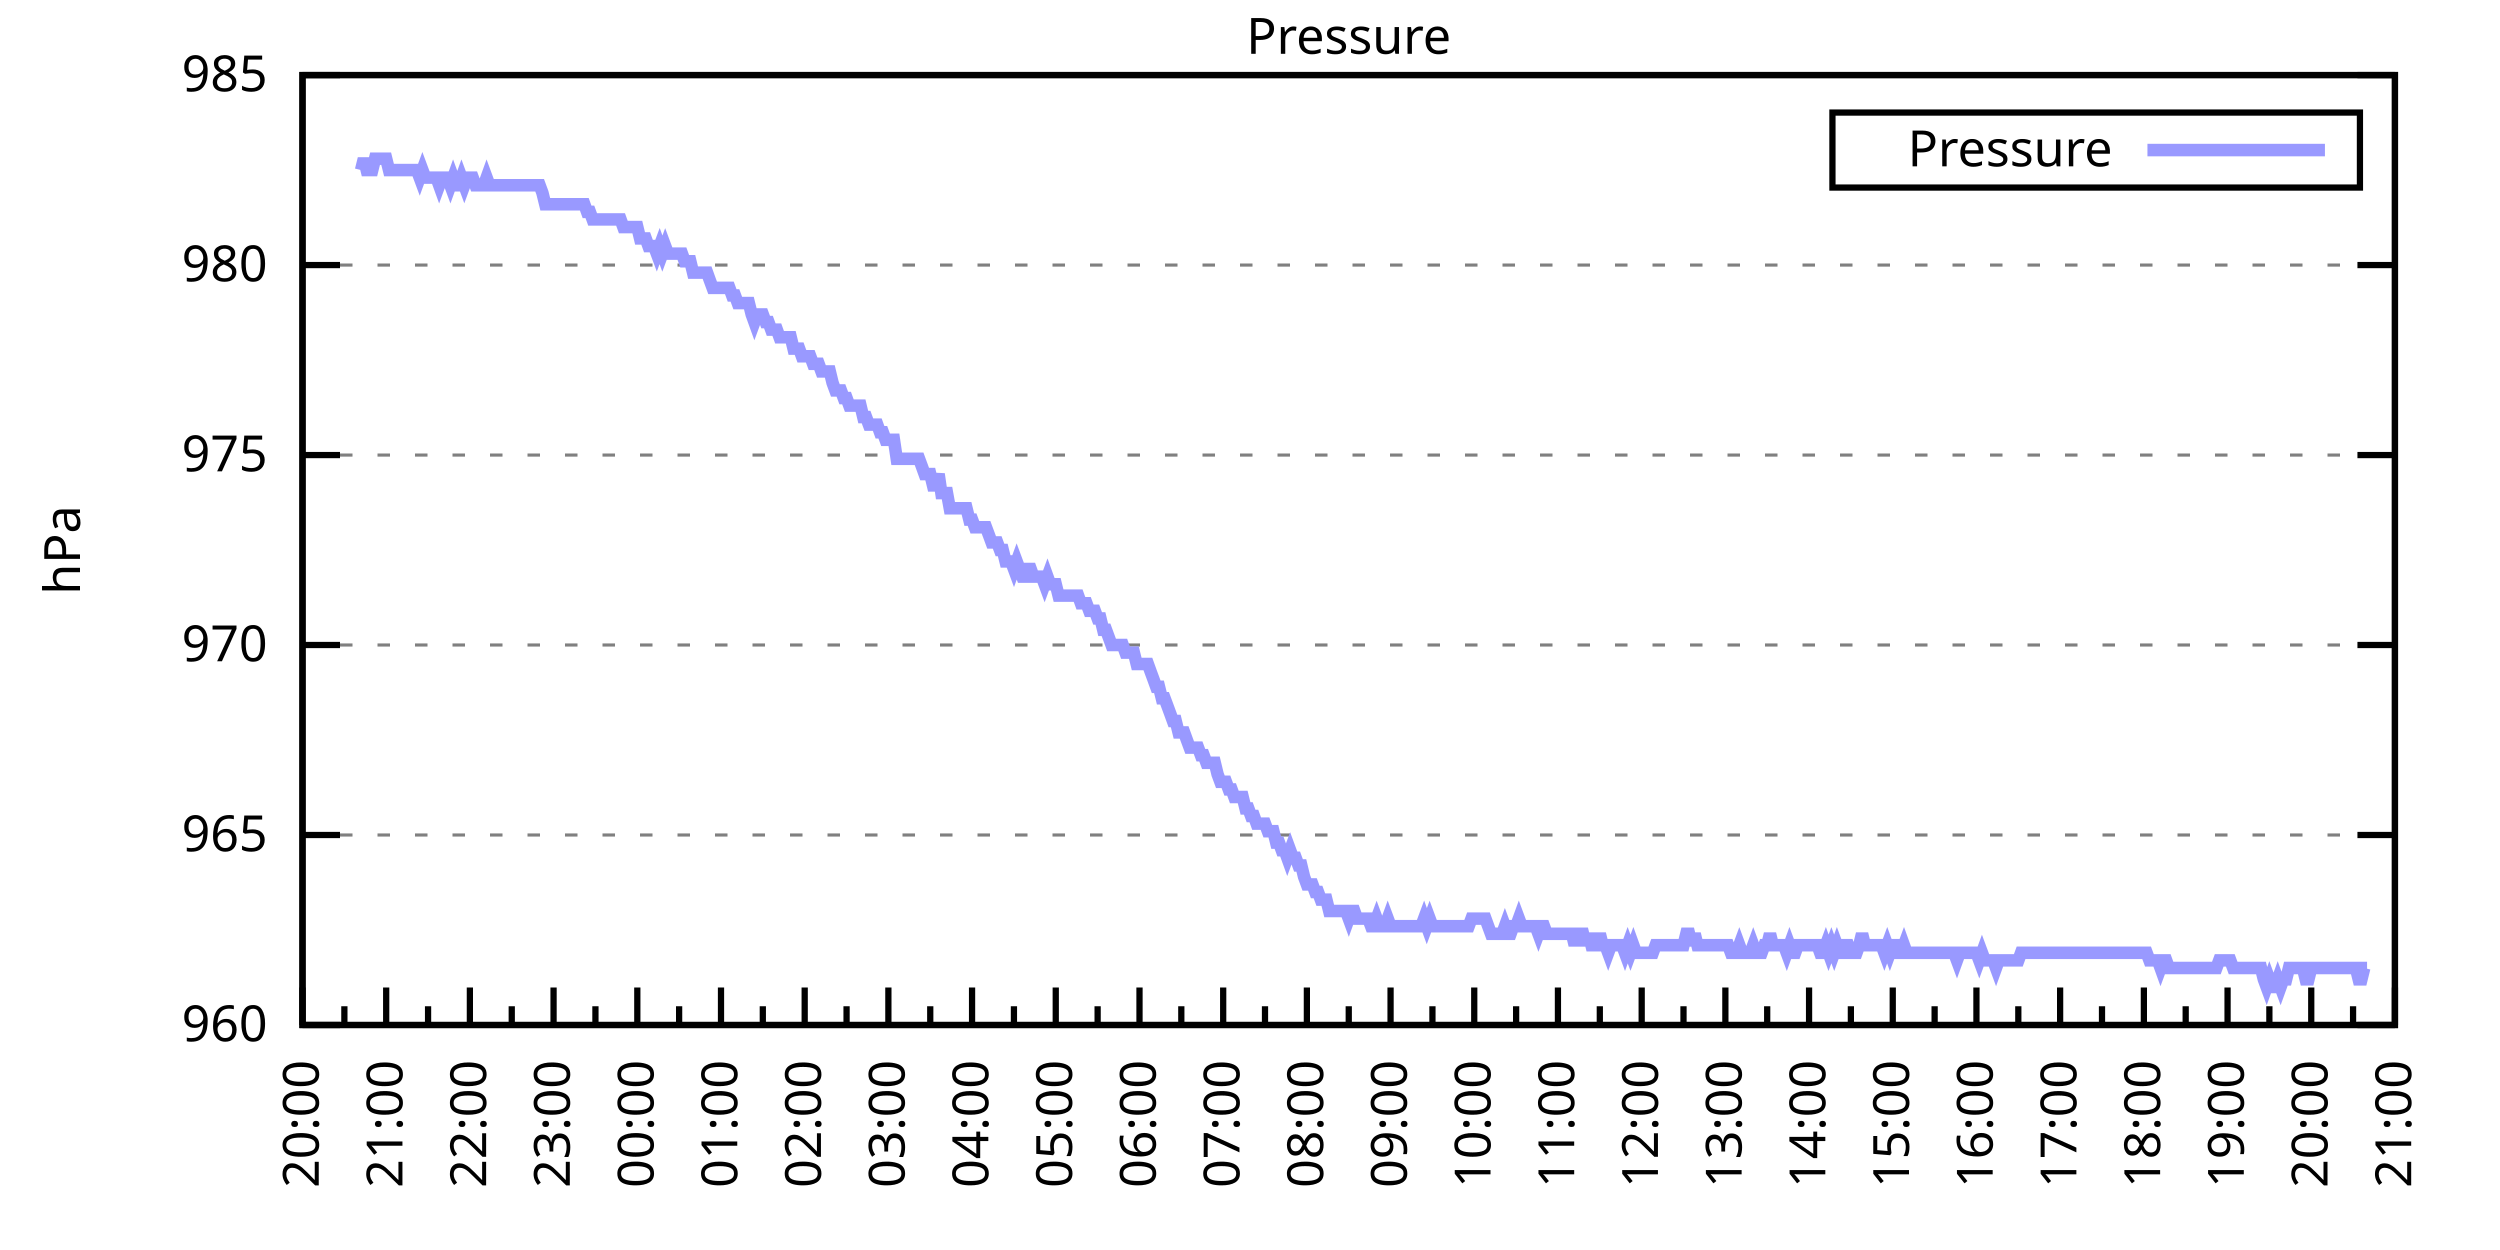
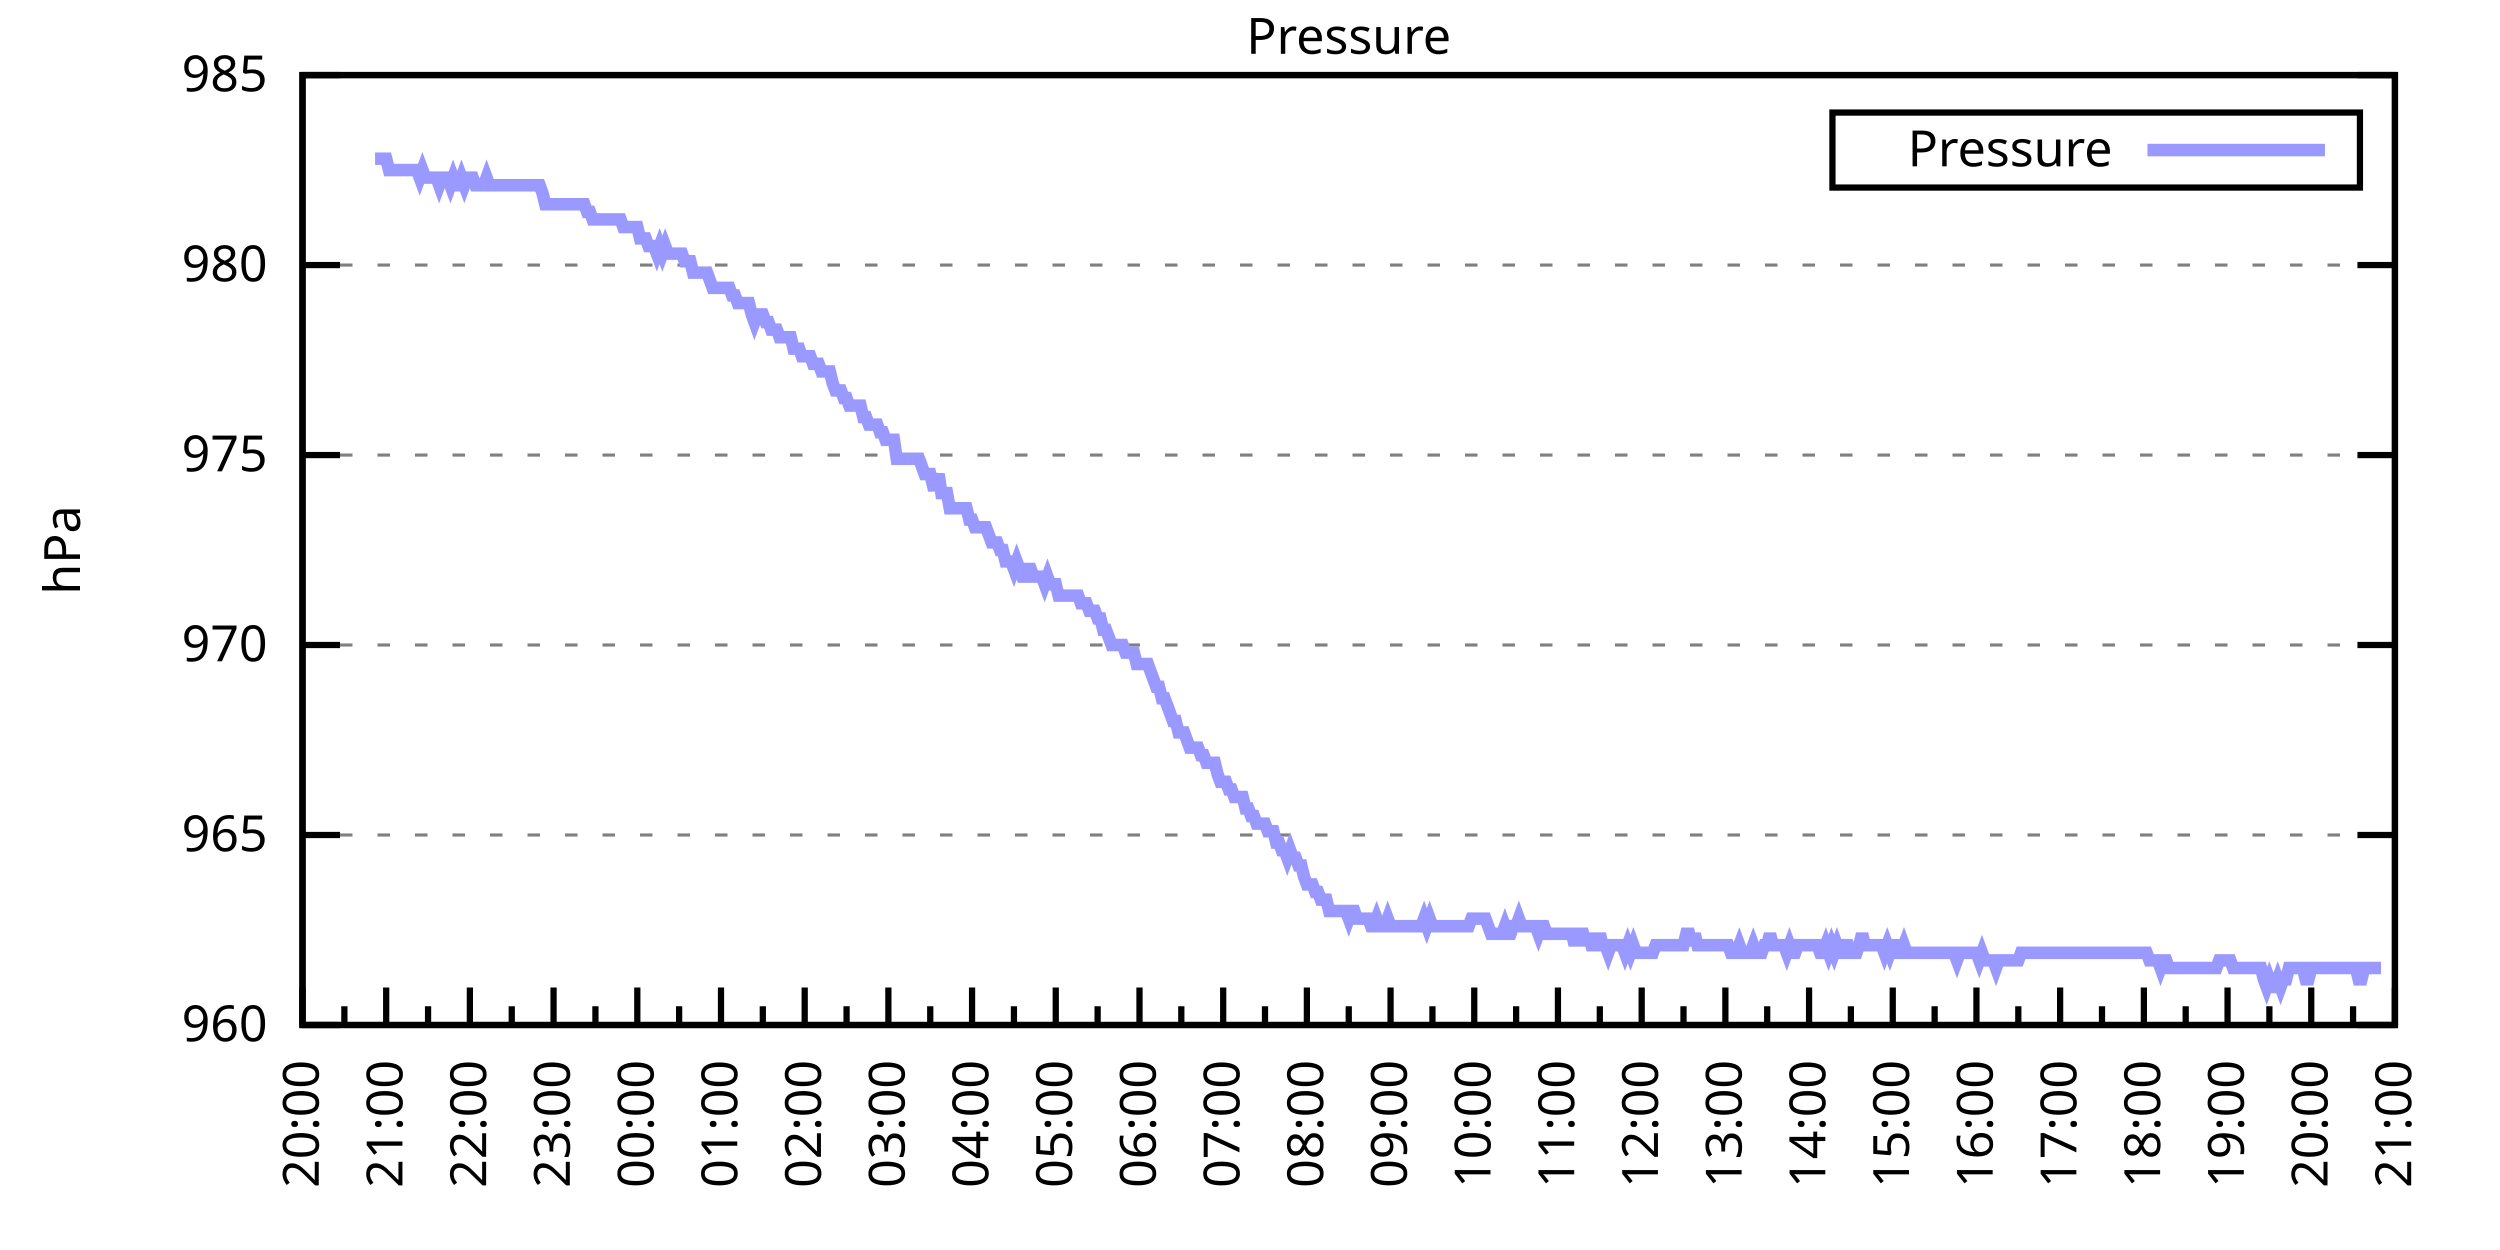
<svg xmlns="http://www.w3.org/2000/svg" xmlns:xlink="http://www.w3.org/1999/xlink" width="400" height="200" viewBox="0 0 400 200">
  <g id="gnuplot_canvas">
    <rect x="0" y="0" width="400" height="200" fill="none" />
    <defs>
      <circle id="gpDot" r="0.5" stroke-width="0.5" stroke="currentColor" />
      <path id="gpPt0" stroke-width="0.333" stroke="currentColor" d="M-1,0 h2 M0,-1 v2" />
      <path id="gpPt1" stroke-width="0.333" stroke="currentColor" d="M-1,-1 L1,1 M1,-1 L-1,1" />
      <path id="gpPt2" stroke-width="0.333" stroke="currentColor" d="M-1,0 L1,0 M0,-1 L0,1 M-1,-1 L1,1 M-1,1 L1,-1" />
      <rect id="gpPt3" stroke-width="0.333" stroke="currentColor" x="-1" y="-1" width="2" height="2" />
      <rect id="gpPt4" stroke-width="0.333" stroke="currentColor" fill="currentColor" x="-1" y="-1" width="2" height="2" />
      <circle id="gpPt5" stroke-width="0.333" stroke="currentColor" cx="0" cy="0" r="1" />
      <use xlink:href="#gpPt5" id="gpPt6" fill="currentColor" stroke="none" />
      <path id="gpPt7" stroke-width="0.333" stroke="currentColor" d="M0,-1.33 L-1.33,0.67 L1.33,0.67 z" />
      <use xlink:href="#gpPt7" id="gpPt8" fill="currentColor" stroke="none" />
      <use xlink:href="#gpPt7" id="gpPt9" stroke="currentColor" transform="rotate(180)" />
      <use xlink:href="#gpPt9" id="gpPt10" fill="currentColor" stroke="none" />
      <use xlink:href="#gpPt3" id="gpPt11" stroke="currentColor" transform="rotate(45)" />
      <use xlink:href="#gpPt11" id="gpPt12" fill="currentColor" stroke="none" />
      <path id="gpPt13" stroke-width="0.333" stroke="currentColor" d="M0,1.330 L1.265,0.411 L0.782,-1.067 L-0.782,-1.076 L-1.265,0.411 z" />
      <use xlink:href="#gpPt13" id="gpPt14" fill="currentColor" stroke="none" />
      <filter id="textbox" filterUnits="objectBoundingBox" x="0" y="0" height="1" width="1">
        <feFlood flood-color="white" flood-opacity="1" result="bgnd" />
        <feComposite in="SourceGraphic" in2="bgnd" operator="atop" />
      </filter>
      <filter id="greybox" filterUnits="objectBoundingBox" x="0" y="0" height="1" width="1">
        <feFlood flood-color="lightgrey" flood-opacity="1" result="grey" />
        <feComposite in="SourceGraphic" in2="grey" operator="atop" />
      </filter>
    </defs>
    <g fill="none" color="white" stroke="currentColor" stroke-width="1.00" stroke-linecap="butt" stroke-linejoin="miter">
</g>
    <g fill="none" color="black" stroke="currentColor" stroke-width="1.00" stroke-linecap="butt" stroke-linejoin="miter">
      <g stroke="none" shape-rendering="crispEdges">
        <polygon fill="rgb(255, 255, 255)" points="48.40,164.00 383.18,164.00 383.18,12.02 48.40,12.02 " />
      </g>
    </g>
    <g fill="none" color="black" stroke="currentColor" stroke-width="1.00" stroke-linecap="butt" stroke-linejoin="miter">
</g>
    <g fill="none" color="black" stroke="black" stroke-width="0.50" stroke-linecap="butt" stroke-linejoin="miter">
</g>
    <g fill="none" color="gray" stroke="currentColor" stroke-width="0.50" stroke-linecap="butt" stroke-linejoin="miter">
      <path stroke="gray" stroke-dasharray="2,4" class="gridline" d="M48.40,164.00 L383.19,164.00  " />
    </g>
    <g fill="none" color="gray" stroke="gray" stroke-width="1.00" stroke-linecap="butt" stroke-linejoin="miter">
</g>
    <g fill="none" color="black" stroke="currentColor" stroke-width="1.00" stroke-linecap="butt" stroke-linejoin="miter">
      <path stroke="black" d="M48.40,164.00 L54.40,164.00 M383.19,164.00 L377.19,164.00  " />
      <g transform="translate(42.80,166.60)" stroke="none" fill="black" font-family="Sans" font-size="8.00" text-anchor="end">
        <text>
          <tspan font-family="Sans"> 960</tspan>
        </text>
      </g>
    </g>
    <g fill="none" color="black" stroke="currentColor" stroke-width="1.00" stroke-linecap="butt" stroke-linejoin="miter">
</g>
    <g fill="none" color="black" stroke="black" stroke-width="0.50" stroke-linecap="butt" stroke-linejoin="miter">
</g>
    <g fill="none" color="gray" stroke="currentColor" stroke-width="0.50" stroke-linecap="butt" stroke-linejoin="miter">
      <path stroke="gray" stroke-dasharray="2,4" class="gridline" d="M48.40,133.60 L383.19,133.60  " />
    </g>
    <g fill="none" color="gray" stroke="gray" stroke-width="1.00" stroke-linecap="butt" stroke-linejoin="miter">
</g>
    <g fill="none" color="black" stroke="currentColor" stroke-width="1.00" stroke-linecap="butt" stroke-linejoin="miter">
      <path stroke="black" d="M48.40,133.60 L54.40,133.60 M383.19,133.60 L377.19,133.60  " />
      <g transform="translate(42.80,136.20)" stroke="none" fill="black" font-family="Sans" font-size="8.00" text-anchor="end">
        <text>
          <tspan font-family="Sans"> 965</tspan>
        </text>
      </g>
    </g>
    <g fill="none" color="black" stroke="currentColor" stroke-width="1.00" stroke-linecap="butt" stroke-linejoin="miter">
</g>
    <g fill="none" color="black" stroke="black" stroke-width="0.50" stroke-linecap="butt" stroke-linejoin="miter">
</g>
    <g fill="none" color="gray" stroke="currentColor" stroke-width="0.50" stroke-linecap="butt" stroke-linejoin="miter">
      <path stroke="gray" stroke-dasharray="2,4" class="gridline" d="M48.40,103.20 L383.19,103.20  " />
    </g>
    <g fill="none" color="gray" stroke="gray" stroke-width="1.00" stroke-linecap="butt" stroke-linejoin="miter">
</g>
    <g fill="none" color="black" stroke="currentColor" stroke-width="1.00" stroke-linecap="butt" stroke-linejoin="miter">
      <path stroke="black" d="M48.40,103.20 L54.40,103.20 M383.19,103.20 L377.19,103.20  " />
      <g transform="translate(42.80,105.80)" stroke="none" fill="black" font-family="Sans" font-size="8.00" text-anchor="end">
        <text>
          <tspan font-family="Sans"> 970</tspan>
        </text>
      </g>
    </g>
    <g fill="none" color="black" stroke="currentColor" stroke-width="1.00" stroke-linecap="butt" stroke-linejoin="miter">
</g>
    <g fill="none" color="black" stroke="black" stroke-width="0.50" stroke-linecap="butt" stroke-linejoin="miter">
</g>
    <g fill="none" color="gray" stroke="currentColor" stroke-width="0.50" stroke-linecap="butt" stroke-linejoin="miter">
      <path stroke="gray" stroke-dasharray="2,4" class="gridline" d="M48.40,72.81 L383.19,72.81  " />
    </g>
    <g fill="none" color="gray" stroke="gray" stroke-width="1.00" stroke-linecap="butt" stroke-linejoin="miter">
</g>
    <g fill="none" color="black" stroke="currentColor" stroke-width="1.00" stroke-linecap="butt" stroke-linejoin="miter">
      <path stroke="black" d="M48.40,72.81 L54.40,72.81 M383.19,72.81 L377.19,72.81  " />
      <g transform="translate(42.80,75.41)" stroke="none" fill="black" font-family="Sans" font-size="8.00" text-anchor="end">
        <text>
          <tspan font-family="Sans"> 975</tspan>
        </text>
      </g>
    </g>
    <g fill="none" color="black" stroke="currentColor" stroke-width="1.00" stroke-linecap="butt" stroke-linejoin="miter">
</g>
    <g fill="none" color="black" stroke="black" stroke-width="0.50" stroke-linecap="butt" stroke-linejoin="miter">
</g>
    <g fill="none" color="gray" stroke="currentColor" stroke-width="0.50" stroke-linecap="butt" stroke-linejoin="miter">
      <path stroke="gray" stroke-dasharray="2,4" class="gridline" d="M48.40,42.41 L383.19,42.41  " />
    </g>
    <g fill="none" color="gray" stroke="gray" stroke-width="1.00" stroke-linecap="butt" stroke-linejoin="miter">
</g>
    <g fill="none" color="black" stroke="currentColor" stroke-width="1.00" stroke-linecap="butt" stroke-linejoin="miter">
      <path stroke="black" d="M48.40,42.41 L54.40,42.41 M383.19,42.41 L377.19,42.41  " />
      <g transform="translate(42.80,45.01)" stroke="none" fill="black" font-family="Sans" font-size="8.00" text-anchor="end">
        <text>
          <tspan font-family="Sans"> 980</tspan>
        </text>
      </g>
    </g>
    <g fill="none" color="black" stroke="currentColor" stroke-width="1.00" stroke-linecap="butt" stroke-linejoin="miter">
</g>
    <g fill="none" color="black" stroke="black" stroke-width="0.50" stroke-linecap="butt" stroke-linejoin="miter">
</g>
    <g fill="none" color="gray" stroke="currentColor" stroke-width="0.50" stroke-linecap="butt" stroke-linejoin="miter">
      <path stroke="gray" stroke-dasharray="2,4" class="gridline" d="M48.40,12.01 L383.19,12.01  " />
    </g>
    <g fill="none" color="gray" stroke="gray" stroke-width="1.00" stroke-linecap="butt" stroke-linejoin="miter">
</g>
    <g fill="none" color="black" stroke="currentColor" stroke-width="1.00" stroke-linecap="butt" stroke-linejoin="miter">
      <path stroke="black" d="M48.40,12.01 L54.40,12.01 M383.19,12.01 L377.19,12.01  " />
      <g transform="translate(42.80,14.61)" stroke="none" fill="black" font-family="Sans" font-size="8.00" text-anchor="end">
        <text>
          <tspan font-family="Sans"> 985</tspan>
        </text>
      </g>
    </g>
    <g fill="none" color="black" stroke="currentColor" stroke-width="1.00" stroke-linecap="butt" stroke-linejoin="miter">
      <path stroke="black" d="M48.40,164.00 L48.40,158.00  " />
      <g transform="translate(51.00,169.60) rotate(270)" stroke="none" fill="black" font-family="Sans" font-size="8.00" text-anchor="end">
        <text>
          <tspan font-family="Sans">20:00</tspan>
        </text>
      </g>
    </g>
    <g fill="none" color="black" stroke="currentColor" stroke-width="1.00" stroke-linecap="butt" stroke-linejoin="miter">
      <path stroke="black" d="M55.10,164.00 L55.10,161.00 M61.79,164.00 L61.79,158.00  " />
      <g transform="translate(64.39,169.60) rotate(270)" stroke="none" fill="black" font-family="Sans" font-size="8.00" text-anchor="end">
        <text>
          <tspan font-family="Sans">21:00</tspan>
        </text>
      </g>
    </g>
    <g fill="none" color="black" stroke="currentColor" stroke-width="1.00" stroke-linecap="butt" stroke-linejoin="miter">
      <path stroke="black" d="M68.49,164.00 L68.49,161.00 M75.18,164.00 L75.18,158.00  " />
      <g transform="translate(77.78,169.60) rotate(270)" stroke="none" fill="black" font-family="Sans" font-size="8.00" text-anchor="end">
        <text>
          <tspan font-family="Sans">22:00</tspan>
        </text>
      </g>
    </g>
    <g fill="none" color="black" stroke="currentColor" stroke-width="1.00" stroke-linecap="butt" stroke-linejoin="miter">
      <path stroke="black" d="M81.88,164.00 L81.88,161.00 M88.57,164.00 L88.57,158.00  " />
      <g transform="translate(91.17,169.60) rotate(270)" stroke="none" fill="black" font-family="Sans" font-size="8.00" text-anchor="end">
        <text>
          <tspan font-family="Sans">23:00</tspan>
        </text>
      </g>
    </g>
    <g fill="none" color="black" stroke="currentColor" stroke-width="1.00" stroke-linecap="butt" stroke-linejoin="miter">
      <path stroke="black" d="M95.27,164.00 L95.27,161.00 M101.97,164.00 L101.97,158.00  " />
      <g transform="translate(104.57,169.60) rotate(270)" stroke="none" fill="black" font-family="Sans" font-size="8.00" text-anchor="end">
        <text>
          <tspan font-family="Sans">00:00</tspan>
        </text>
      </g>
    </g>
    <g fill="none" color="black" stroke="currentColor" stroke-width="1.00" stroke-linecap="butt" stroke-linejoin="miter">
      <path stroke="black" d="M108.66,164.00 L108.66,161.00 M115.36,164.00 L115.36,158.00  " />
      <g transform="translate(117.96,169.60) rotate(270)" stroke="none" fill="black" font-family="Sans" font-size="8.00" text-anchor="end">
        <text>
          <tspan font-family="Sans">01:00</tspan>
        </text>
      </g>
    </g>
    <g fill="none" color="black" stroke="currentColor" stroke-width="1.00" stroke-linecap="butt" stroke-linejoin="miter">
      <path stroke="black" d="M122.05,164.00 L122.05,161.00 M128.75,164.00 L128.75,158.00  " />
      <g transform="translate(131.35,169.60) rotate(270)" stroke="none" fill="black" font-family="Sans" font-size="8.00" text-anchor="end">
        <text>
          <tspan font-family="Sans">02:00</tspan>
        </text>
      </g>
    </g>
    <g fill="none" color="black" stroke="currentColor" stroke-width="1.00" stroke-linecap="butt" stroke-linejoin="miter">
      <path stroke="black" d="M135.45,164.00 L135.45,161.00 M142.14,164.00 L142.14,158.00  " />
      <g transform="translate(144.74,169.60) rotate(270)" stroke="none" fill="black" font-family="Sans" font-size="8.00" text-anchor="end">
        <text>
          <tspan font-family="Sans">03:00</tspan>
        </text>
      </g>
    </g>
    <g fill="none" color="black" stroke="currentColor" stroke-width="1.00" stroke-linecap="butt" stroke-linejoin="miter">
      <path stroke="black" d="M148.84,164.00 L148.84,161.00 M155.53,164.00 L155.53,158.00  " />
      <g transform="translate(158.13,169.60) rotate(270)" stroke="none" fill="black" font-family="Sans" font-size="8.00" text-anchor="end">
        <text>
          <tspan font-family="Sans">04:00</tspan>
        </text>
      </g>
    </g>
    <g fill="none" color="black" stroke="currentColor" stroke-width="1.00" stroke-linecap="butt" stroke-linejoin="miter">
      <path stroke="black" d="M162.23,164.00 L162.23,161.00 M168.92,164.00 L168.92,158.00  " />
      <g transform="translate(171.52,169.60) rotate(270)" stroke="none" fill="black" font-family="Sans" font-size="8.00" text-anchor="end">
        <text>
          <tspan font-family="Sans">05:00</tspan>
        </text>
      </g>
    </g>
    <g fill="none" color="black" stroke="currentColor" stroke-width="1.00" stroke-linecap="butt" stroke-linejoin="miter">
      <path stroke="black" d="M175.62,164.00 L175.62,161.00 M182.32,164.00 L182.32,158.00  " />
      <g transform="translate(184.92,169.60) rotate(270)" stroke="none" fill="black" font-family="Sans" font-size="8.00" text-anchor="end">
        <text>
          <tspan font-family="Sans">06:00</tspan>
        </text>
      </g>
    </g>
    <g fill="none" color="black" stroke="currentColor" stroke-width="1.00" stroke-linecap="butt" stroke-linejoin="miter">
      <path stroke="black" d="M189.01,164.00 L189.01,161.00 M195.71,164.00 L195.71,158.00  " />
      <g transform="translate(198.31,169.60) rotate(270)" stroke="none" fill="black" font-family="Sans" font-size="8.00" text-anchor="end">
        <text>
          <tspan font-family="Sans">07:00</tspan>
        </text>
      </g>
    </g>
    <g fill="none" color="black" stroke="currentColor" stroke-width="1.00" stroke-linecap="butt" stroke-linejoin="miter">
      <path stroke="black" d="M202.40,164.00 L202.40,161.00 M209.10,164.00 L209.10,158.00  " />
      <g transform="translate(211.70,169.60) rotate(270)" stroke="none" fill="black" font-family="Sans" font-size="8.00" text-anchor="end">
        <text>
          <tspan font-family="Sans">08:00</tspan>
        </text>
      </g>
    </g>
    <g fill="none" color="black" stroke="currentColor" stroke-width="1.00" stroke-linecap="butt" stroke-linejoin="miter">
      <path stroke="black" d="M215.80,164.00 L215.80,161.00 M222.49,164.00 L222.49,158.00  " />
      <g transform="translate(225.09,169.60) rotate(270)" stroke="none" fill="black" font-family="Sans" font-size="8.00" text-anchor="end">
        <text>
          <tspan font-family="Sans">09:00</tspan>
        </text>
      </g>
    </g>
    <g fill="none" color="black" stroke="currentColor" stroke-width="1.00" stroke-linecap="butt" stroke-linejoin="miter">
      <path stroke="black" d="M229.19,164.00 L229.19,161.00 M235.88,164.00 L235.88,158.00  " />
      <g transform="translate(238.48,169.60) rotate(270)" stroke="none" fill="black" font-family="Sans" font-size="8.00" text-anchor="end">
        <text>
          <tspan font-family="Sans">10:00</tspan>
        </text>
      </g>
    </g>
    <g fill="none" color="black" stroke="currentColor" stroke-width="1.00" stroke-linecap="butt" stroke-linejoin="miter">
      <path stroke="black" d="M242.58,164.00 L242.58,161.00 M249.27,164.00 L249.27,158.00  " />
      <g transform="translate(251.87,169.60) rotate(270)" stroke="none" fill="black" font-family="Sans" font-size="8.00" text-anchor="end">
        <text>
          <tspan font-family="Sans">11:00</tspan>
        </text>
      </g>
    </g>
    <g fill="none" color="black" stroke="currentColor" stroke-width="1.00" stroke-linecap="butt" stroke-linejoin="miter">
      <path stroke="black" d="M255.97,164.00 L255.97,161.00 M262.67,164.00 L262.67,158.00  " />
      <g transform="translate(265.27,169.60) rotate(270)" stroke="none" fill="black" font-family="Sans" font-size="8.00" text-anchor="end">
        <text>
          <tspan font-family="Sans">12:00</tspan>
        </text>
      </g>
    </g>
    <g fill="none" color="black" stroke="currentColor" stroke-width="1.00" stroke-linecap="butt" stroke-linejoin="miter">
      <path stroke="black" d="M269.36,164.00 L269.36,161.00 M276.06,164.00 L276.06,158.00  " />
      <g transform="translate(278.66,169.60) rotate(270)" stroke="none" fill="black" font-family="Sans" font-size="8.00" text-anchor="end">
        <text>
          <tspan font-family="Sans">13:00</tspan>
        </text>
      </g>
    </g>
    <g fill="none" color="black" stroke="currentColor" stroke-width="1.00" stroke-linecap="butt" stroke-linejoin="miter">
      <path stroke="black" d="M282.75,164.00 L282.75,161.00 M289.45,164.00 L289.45,158.00  " />
      <g transform="translate(292.05,169.60) rotate(270)" stroke="none" fill="black" font-family="Sans" font-size="8.00" text-anchor="end">
        <text>
          <tspan font-family="Sans">14:00</tspan>
        </text>
      </g>
    </g>
    <g fill="none" color="black" stroke="currentColor" stroke-width="1.00" stroke-linecap="butt" stroke-linejoin="miter">
      <path stroke="black" d="M296.14,164.00 L296.14,161.00 M302.84,164.00 L302.84,158.00  " />
      <g transform="translate(305.44,169.60) rotate(270)" stroke="none" fill="black" font-family="Sans" font-size="8.00" text-anchor="end">
        <text>
          <tspan font-family="Sans">15:00</tspan>
        </text>
      </g>
    </g>
    <g fill="none" color="black" stroke="currentColor" stroke-width="1.00" stroke-linecap="butt" stroke-linejoin="miter">
      <path stroke="black" d="M309.54,164.00 L309.54,161.00 M316.23,164.00 L316.23,158.00  " />
      <g transform="translate(318.83,169.60) rotate(270)" stroke="none" fill="black" font-family="Sans" font-size="8.00" text-anchor="end">
        <text>
          <tspan font-family="Sans">16:00</tspan>
        </text>
      </g>
    </g>
    <g fill="none" color="black" stroke="currentColor" stroke-width="1.00" stroke-linecap="butt" stroke-linejoin="miter">
      <path stroke="black" d="M322.93,164.00 L322.93,161.00 M329.62,164.00 L329.62,158.00  " />
      <g transform="translate(332.22,169.60) rotate(270)" stroke="none" fill="black" font-family="Sans" font-size="8.00" text-anchor="end">
        <text>
          <tspan font-family="Sans">17:00</tspan>
        </text>
      </g>
    </g>
    <g fill="none" color="black" stroke="currentColor" stroke-width="1.00" stroke-linecap="butt" stroke-linejoin="miter">
      <path stroke="black" d="M336.32,164.00 L336.32,161.00 M343.02,164.00 L343.02,158.00  " />
      <g transform="translate(345.62,169.60) rotate(270)" stroke="none" fill="black" font-family="Sans" font-size="8.00" text-anchor="end">
        <text>
          <tspan font-family="Sans">18:00</tspan>
        </text>
      </g>
    </g>
    <g fill="none" color="black" stroke="currentColor" stroke-width="1.00" stroke-linecap="butt" stroke-linejoin="miter">
      <path stroke="black" d="M349.71,164.00 L349.71,161.00 M356.41,164.00 L356.41,158.00  " />
      <g transform="translate(359.01,169.60) rotate(270)" stroke="none" fill="black" font-family="Sans" font-size="8.00" text-anchor="end">
        <text>
          <tspan font-family="Sans">19:00</tspan>
        </text>
      </g>
    </g>
    <g fill="none" color="black" stroke="currentColor" stroke-width="1.00" stroke-linecap="butt" stroke-linejoin="miter">
      <path stroke="black" d="M363.10,164.00 L363.10,161.00 M369.80,164.00 L369.80,158.00  " />
      <g transform="translate(372.40,169.60) rotate(270)" stroke="none" fill="black" font-family="Sans" font-size="8.00" text-anchor="end">
        <text>
          <tspan font-family="Sans">20:00</tspan>
        </text>
      </g>
    </g>
    <g fill="none" color="black" stroke="currentColor" stroke-width="1.00" stroke-linecap="butt" stroke-linejoin="miter">
      <path stroke="black" d="M376.49,164.00 L376.49,161.00 M383.19,164.00 L383.19,158.00  " />
      <g transform="translate(385.79,169.60) rotate(270)" stroke="none" fill="black" font-family="Sans" font-size="8.00" text-anchor="end">
        <text>
          <tspan font-family="Sans">21:00</tspan>
        </text>
      </g>
    </g>
    <g fill="none" color="black" stroke="currentColor" stroke-width="1.00" stroke-linecap="butt" stroke-linejoin="miter">
</g>
    <g fill="none" color="black" stroke="currentColor" stroke-width="1.00" stroke-linecap="butt" stroke-linejoin="miter">
      <path stroke="black" d="M48.40,12.01 L48.40,164.00 L383.19,164.00 L383.19,12.01 L48.40,12.01 Z  " />
    </g>
    <g fill="none" color="black" stroke="currentColor" stroke-width="1.00" stroke-linecap="butt" stroke-linejoin="miter">
      <g transform="translate(12.80,88.01) rotate(270)" stroke="none" fill="black" font-family="Sans" font-size="8.00" text-anchor="middle">
        <text>
          <tspan font-family="Sans">hPa</tspan>
        </text>
      </g>
    </g>
    <g fill="none" color="black" stroke="currentColor" stroke-width="1.00" stroke-linecap="butt" stroke-linejoin="miter">
</g>
    <g fill="none" color="black" stroke="currentColor" stroke-width="1.00" stroke-linecap="butt" stroke-linejoin="miter">
      <path stroke="black" d="M293.19,30.01 L293.19,18.01 L377.59,18.01 L377.59,30.01 L293.19,30.01 Z  " />
    </g>
    <g id="Pressure_plot_1">
      <g fill="none" color="white" stroke="black" stroke-width="2.00" stroke-linecap="butt" stroke-linejoin="miter">
</g>
      <g fill="none" color="black" stroke="currentColor" stroke-width="2.00" stroke-linecap="butt" stroke-linejoin="miter">
        <g transform="translate(337.99,26.61)" stroke="none" fill="black" font-family="Sans" font-size="8.00" text-anchor="end">
          <text>
            <tspan font-family="Sans">Pressure</tspan>
          </text>
        </g>
      </g>
      <g fill="none" color="black" stroke="currentColor" stroke-width="2.00" stroke-linecap="butt" stroke-linejoin="miter">
-         <path stroke="rgb(153, 153, 255)" d="M343.59,24.01 L371.99,24.01 M57.77,27.21 L58.22,25.39 L58.67,27.21 L59.11,27.21 L59.56,27.21 L60.01,25.39   L60.45,25.39 L60.90,25.39 L61.35,25.39 L61.79,25.39 L62.24,27.21 L62.68,27.21 L63.13,27.21 L63.58,27.21   L64.02,27.21 L64.47,27.21 L64.92,27.21 L65.36,27.21 L65.81,27.21 L66.26,27.21 L66.70,27.21 L67.15,28.42   L67.59,27.21 L68.04,28.42 L68.49,28.42 L68.93,28.42 L69.38,28.42 L69.83,28.42 L70.27,29.64 L70.72,28.42   L71.17,28.42 L71.61,28.42 L72.06,29.64 L72.50,28.42 L72.95,29.64 L73.40,29.64 L73.84,28.42 L74.29,29.64   L74.74,28.42 L75.18,28.42 L75.63,28.42 L76.08,29.64 L76.52,29.64 L76.97,29.64 L77.42,29.64 L77.86,28.42   L78.31,29.64 L78.75,29.64 L79.20,29.64 L79.65,29.64 L80.09,29.64 L80.54,29.64 L80.99,29.64 L81.43,29.64   L81.88,29.64 L82.33,29.64 L82.77,29.64 L83.22,29.64 L83.66,29.64 L84.11,29.64 L84.56,29.64 L85.00,29.64   L85.45,29.64 L85.90,29.64 L86.34,29.64 L86.79,30.86 L87.24,32.68 L87.68,32.68 L88.13,32.68 L88.57,32.68   L89.02,32.68 L89.47,32.68 L89.91,32.68 L90.36,32.68 L90.81,32.68 L91.25,32.68 L91.70,32.68 L92.15,32.68   L92.59,32.68 L93.04,32.68 L93.49,32.68 L93.93,33.90 L94.38,33.90 L94.82,35.11 L95.27,35.11 L95.72,35.11   L96.16,35.11 L96.61,35.11 L97.06,35.11 L97.50,35.11 L97.95,35.11 L98.40,35.11 L98.84,35.11 L99.29,35.11   L99.73,36.33 L100.18,36.33 L100.63,36.33 L101.07,36.33 L101.52,36.33 L101.97,36.33 L102.41,38.15 L102.86,38.15   L103.31,38.15 L103.75,39.37 L104.20,39.37 L104.64,39.37 L105.09,40.58 L105.54,39.37 L105.98,40.58 L106.43,39.37   L106.88,40.58 L107.32,40.58 L107.77,40.58 L108.22,40.58 L108.66,40.58 L109.11,40.58 L109.55,41.80 L110.00,41.80   L110.45,41.80 L110.89,43.62 L111.34,43.62 L111.79,43.62 L112.23,43.62 L112.68,43.62 L113.13,43.62 L113.57,44.84   L114.02,46.06 L114.47,46.06 L114.91,46.06 L115.36,46.06 L115.80,46.06 L116.25,46.06 L116.70,46.06 L117.14,47.27   L117.59,47.27 L118.04,48.49 L118.48,48.49 L118.93,48.49 L119.38,48.49 L119.82,48.49 L120.27,50.31 L120.71,51.53   L121.16,50.31 L121.61,50.31 L122.05,50.31 L122.50,51.53 L122.95,51.53 L123.39,52.74 L123.84,52.74 L124.29,52.74   L124.73,53.96 L125.18,53.96 L125.62,53.96 L126.07,53.96 L126.52,53.96 L126.96,55.78 L127.41,55.78 L127.86,55.78   L128.30,57.00 L128.75,57.00 L129.20,57.00 L129.64,57.00 L130.09,58.21 L130.54,58.21 L130.98,58.21 L131.43,59.43   L131.87,59.43 L132.32,59.43 L132.77,59.43 L133.21,61.25 L133.66,62.47 L134.11,62.47 L134.55,62.47 L135.00,63.69   L135.45,63.69 L135.89,64.90 L136.34,64.90 L136.78,64.90 L137.23,64.90 L137.68,64.90 L138.12,66.73 L138.57,66.73   L139.02,67.94 L139.46,67.94 L139.91,67.94 L140.36,67.94 L140.80,69.16 L141.25,69.16 L141.69,70.37 L142.14,70.37   L142.59,70.37 L143.03,70.37 L143.48,73.41 L143.93,73.41 L144.37,73.41 L144.82,73.41 L145.27,73.41 L145.71,73.41   L146.16,73.41 L146.61,73.41 L147.05,73.41 L147.50,74.63 L147.94,75.85 L148.39,75.85 L148.84,75.85 L149.28,77.67   L149.73,77.67 L150.18,75.85 L150.62,78.89 L151.07,78.89 L151.52,78.89 L151.96,81.32 L152.41,81.32 L152.85,81.32   L153.30,81.32 L153.75,81.32 L154.19,81.32 L154.64,81.32 L155.09,83.14 L155.53,83.14 L155.98,84.36 L156.43,84.36   L156.87,84.36 L157.32,84.36 L157.76,84.36 L158.21,85.57 L158.66,86.79 L159.10,86.79 L159.55,86.79 L160.00,88.00   L160.44,88.00 L160.89,89.83 L161.34,89.83 L161.78,89.83 L162.23,91.04 L162.67,89.83 L163.12,91.04 L163.57,92.26   L164.01,92.26 L164.46,91.04 L164.91,91.04 L165.35,92.26 L165.80,92.26 L166.25,92.26 L166.69,92.26 L167.14,93.48   L167.59,92.26 L168.03,93.48 L168.48,93.48 L168.92,93.48 L169.37,95.30 L169.82,95.30 L170.26,95.30 L170.71,95.30   L171.16,95.30 L171.60,95.30 L172.05,95.30 L172.50,95.30 L172.94,96.52 L173.39,96.52 L173.83,96.52 L174.28,97.73   L174.73,97.73 L175.17,97.73 L175.62,98.95 L176.07,98.95 L176.51,100.77 L176.96,100.77 L177.41,101.99 L177.85,103.20   L178.30,103.20 L178.74,103.20 L179.19,103.20 L179.64,103.20 L180.08,104.42 L180.53,104.42 L180.98,104.42 L181.42,104.42   L181.87,106.24 L182.32,106.24 L182.76,106.24 L183.21,106.24 L183.66,106.24 L184.10,107.46 L184.55,108.68 L184.99,109.89   L185.44,109.89 L185.89,111.72 L186.33,111.72 L186.78,112.93 L187.23,114.15 L187.67,115.36 L188.12,115.36 L188.57,117.19   L189.01,117.19 L189.46,117.19 L189.90,118.40 L190.35,119.62 L190.80,119.62 L191.24,119.62 L191.69,119.62 L192.14,120.83   L192.58,120.83 L193.03,122.05 L193.48,122.05 L193.92,122.05 L194.37,122.05 L194.81,123.87 L195.26,125.09 L195.71,125.09   L196.15,125.09 L196.60,126.31 L197.05,126.31 L197.49,127.52 L197.94,127.52 L198.39,127.52 L198.83,127.52 L199.28,129.35   L199.73,129.35 L200.17,130.56 L200.62,130.56 L201.06,131.78 L201.51,131.78 L201.96,131.78 L202.40,131.78 L202.85,132.99   L203.30,132.99 L203.74,132.99 L204.19,134.82 L204.64,134.82 L205.08,136.03 L205.53,136.03 L205.97,137.25 L206.42,136.03   L206.87,137.25 L207.31,137.25 L207.76,138.47 L208.21,138.47 L208.65,140.29 L209.10,141.51 L209.55,141.51 L209.99,141.51   L210.44,142.72 L210.88,142.72 L211.33,143.94 L211.78,143.94 L212.22,143.94 L212.67,145.76 L213.12,145.76 L213.56,145.76   L214.01,145.76 L214.46,145.76 L214.90,145.76 L215.35,145.76 L215.80,146.98 L216.24,145.76 L216.69,145.76 L217.13,146.98   L217.58,146.98 L218.03,146.98 L218.47,146.98 L218.92,146.98 L219.37,148.19 L219.81,148.19 L220.26,146.98 L220.71,148.19   L221.15,148.19 L221.60,148.19 L222.04,146.98 L222.49,148.19 L222.94,148.19 L223.38,148.19 L223.83,148.19 L224.28,148.19   L224.72,148.19 L225.17,148.19 L225.62,148.19 L226.06,148.19 L226.51,148.19 L226.95,148.19 L227.40,148.19 L227.85,146.98   L228.29,148.19 L228.74,146.98 L229.19,148.19 L229.63,148.19 L230.08,148.19 L230.53,148.19 L230.97,148.19 L231.42,148.19   L231.86,148.19 L232.31,148.19 L232.76,148.19 L233.20,148.19 L233.65,148.19 L234.10,148.19 L234.54,148.19 L234.99,148.19   L235.44,146.98 L235.88,146.98 L236.33,146.98 L236.78,146.98 L237.22,146.98 L237.67,146.98 L238.11,148.19 L238.56,149.41   L239.01,149.41 L239.45,149.41 L239.90,149.41 L240.35,149.41 L240.79,148.19 L241.24,149.41 L241.69,149.41 L242.13,148.19   L242.58,148.19 L243.02,146.98 L243.47,148.19 L243.92,148.19 L244.36,148.19 L244.81,148.19 L245.26,148.19 L245.70,148.19   L246.15,149.41 L246.60,148.19 L247.04,148.19 L247.49,149.41 L247.93,149.41 L248.38,149.41 L248.83,149.41 L249.27,149.41   L249.72,149.41 L250.17,149.41 L250.61,149.41 L251.06,149.41 L251.51,149.41 L251.95,151.23 L252.40,149.41 L252.85,149.41   L253.29,149.41 L253.74,151.23 L254.18,149.41 L254.63,151.23 L255.08,151.23 L255.52,151.23 L255.97,149.41 L256.42,151.23   L256.86,151.23 L257.31,152.45 L257.76,151.23 L258.20,151.23 L258.65,151.23 L259.09,151.23 L259.54,151.23 L259.99,152.45   L260.43,151.23 L260.88,152.45 L261.33,151.23 L261.77,152.45 L262.22,152.45 L262.67,152.45 L263.11,152.45 L263.56,152.45   L264.00,152.45 L264.45,152.45 L264.90,151.23 L265.34,151.23 L265.79,151.23 L266.24,151.23 L266.68,151.23 L267.13,151.23   L267.58,151.23 L268.02,151.23 L268.47,151.23 L268.92,151.23 L269.36,151.23 L269.81,149.41 L270.25,149.41 L270.70,151.23   L271.15,149.41 L271.59,151.23 L272.04,151.23 L272.49,151.23 L272.93,151.23 L273.38,151.23 L273.83,151.23 L274.27,151.23   L274.72,151.23 L275.16,151.23 L275.61,151.23 L276.06,151.23 L276.50,151.23 L276.95,152.45 L277.40,152.45 L277.84,152.45   L278.29,151.23 L278.74,152.45 L279.18,152.45 L279.63,152.45 L280.07,152.45 L280.52,151.23 L280.97,152.45 L281.41,152.45   L281.86,152.45 L282.31,151.23 L282.75,151.23 L283.20,149.41 L283.65,151.23 L284.09,151.23 L284.54,151.23 L284.98,151.23   L285.43,151.23 L285.88,152.45 L286.32,151.23 L286.77,152.45 L287.22,152.45 L287.66,151.23 L288.11,151.23 L288.56,151.23   L289.00,151.23 L289.45,151.23 L289.90,151.23 L290.34,151.23 L290.79,151.23 L291.23,152.45 L291.68,152.45 L292.13,151.23   L292.57,152.45 L293.02,151.23 L293.47,152.45 L293.91,151.23 L294.36,152.45 L294.81,152.45 L295.25,151.23 L295.70,151.23   L296.14,152.45 L296.59,152.45 L297.04,152.45 L297.48,151.23 L297.93,149.41 L298.38,151.23 L298.82,151.23 L299.27,151.23   L299.72,151.23 L300.16,151.23 L300.61,151.23 L301.05,151.23 L301.50,152.45 L301.95,151.23 L302.39,152.45 L302.84,151.23   L303.29,151.23 L303.73,152.45 L304.18,152.45 L304.63,151.23 L305.07,152.45 L305.52,152.45 L305.97,152.45 L306.41,152.45   L306.86,152.45 L307.30,152.45 L307.75,152.45 L308.20,152.45 L308.64,152.45 L309.09,152.45 L309.54,152.45 L309.98,152.45   L310.43,152.45 L310.88,152.45 L311.32,152.45 L311.77,152.45 L312.21,152.45 L312.66,152.45 L313.11,153.66 L313.55,152.45   L314.00,152.45 L314.45,152.45 L314.89,152.45 L315.34,152.45 L315.79,152.45 L316.23,152.45 L316.68,153.66 L317.12,152.45   L317.57,153.66 L318.02,153.66 L318.46,153.66 L318.91,153.66 L319.36,154.88 L319.80,153.66 L320.25,153.66 L320.70,153.66   L321.14,153.66 L321.59,153.66 L322.04,153.66 L322.48,153.66 L322.93,153.66 L323.37,152.45 L323.82,152.45 L324.27,152.45   L324.71,152.45 L325.16,152.45 L325.61,152.45 L326.05,152.45 L326.50,152.45 L326.95,152.45 L327.39,152.45 L327.84,152.45   L328.28,152.45 L328.73,152.45 L329.18,152.45 L329.62,152.45 L330.07,152.45 L330.52,152.45 L330.96,152.45 L331.41,152.45   L331.86,152.45 L332.30,152.45 L332.75,152.45 L333.19,152.45 L333.64,152.45 L334.09,152.45 L334.53,152.45 L334.98,152.45   L335.43,152.45 L335.87,152.45 L336.32,152.45 L336.77,152.45 L337.21,152.45 L337.66,152.45 L338.10,152.45 L338.55,152.45   L339.00,152.45 L339.44,152.45 L339.89,152.45 L340.34,152.45 L340.78,152.45 L341.23,152.45 L341.68,152.45 L342.12,152.45   L342.57,152.45 L343.02,152.45 L343.46,152.45 L343.91,153.66 L344.35,153.66 L344.80,153.66 L345.25,153.66 L345.69,154.88   L346.14,153.66 L346.59,153.66 L347.03,154.88 L347.48,154.88 L347.93,154.88 L348.37,154.88 L348.82,154.88 L349.26,154.88   L349.71,154.88 L350.16,154.88 L350.60,154.88 L351.05,154.88 L351.50,154.88 L351.94,154.88 L352.39,154.88 L352.84,154.88   L353.28,154.88 L353.73,154.88 L354.17,154.88 L354.62,154.88 L355.07,153.66 L355.51,153.66 L355.96,153.66 L356.41,153.66   L356.85,153.66 L357.30,154.88 L357.75,154.88 L358.19,154.88 L358.64,154.88 L359.09,154.88 L359.53,154.88 L359.98,154.88   L360.42,154.88 L360.87,154.88 L361.32,154.88 L361.76,154.88 L362.21,156.70 L362.66,157.92 L363.10,156.70 L363.55,157.92   L364.00,157.92 L364.44,156.70 L364.89,157.92 L365.33,156.70 L365.78,156.70 L366.23,154.88 L366.67,154.88 L367.12,154.88   L367.57,154.88 L368.01,154.88 L368.46,154.88 L368.91,156.70 L369.35,156.70 L369.80,154.88 L370.24,154.88 L370.69,154.88   L371.14,154.88 L371.58,154.88 L372.03,154.88 L372.48,154.88 L372.92,154.88 L373.37,154.88 L373.82,154.88 L374.26,154.88   L374.71,154.88 L375.16,154.88 L375.60,154.88 L376.05,154.88 L376.49,154.88 L376.94,154.88 L377.39,156.70 L377.83,156.70   L378.28,154.88 L378.73,154.88  " />
+         <path stroke="rgb(153, 153, 255)" d="M343.59,24.01 L371.99,24.01 M60.01,25.39 L60.45,25.39 L60.90,25.39 L61.35,25.39 L61.79,25.39 L62.24,27.21   L62.68,27.21 L63.13,27.21 L63.58,27.21 L64.02,27.21 L64.47,27.21 L64.92,27.21 L65.36,27.21 L65.81,27.21   L66.26,27.21 L66.70,27.21 L67.15,28.42 L67.59,27.21 L68.04,28.42 L68.49,28.42 L68.93,28.42 L69.38,28.42   L69.83,28.42 L70.27,29.64 L70.72,28.42 L71.17,28.42 L71.61,28.42 L72.06,29.64 L72.50,28.42 L72.95,29.64   L73.40,29.64 L73.84,28.42 L74.29,29.64 L74.74,28.42 L75.18,28.42 L75.63,28.42 L76.08,29.64 L76.52,29.64   L76.97,29.64 L77.42,29.64 L77.86,28.42 L78.31,29.64 L78.75,29.64 L79.20,29.64 L79.65,29.64 L80.09,29.64   L80.54,29.64 L80.99,29.64 L81.43,29.64 L81.88,29.64 L82.33,29.64 L82.77,29.64 L83.22,29.64 L83.66,29.64   L84.11,29.64 L84.56,29.64 L85.00,29.64 L85.45,29.64 L85.90,29.64 L86.34,29.64 L86.79,30.86 L87.24,32.68   L87.68,32.68 L88.13,32.68 L88.57,32.68 L89.02,32.68 L89.47,32.68 L89.91,32.68 L90.36,32.68 L90.81,32.68   L91.25,32.68 L91.70,32.68 L92.15,32.68 L92.59,32.68 L93.04,32.68 L93.49,32.68 L93.93,33.90 L94.38,33.90   L94.82,35.11 L95.27,35.11 L95.72,35.11 L96.16,35.11 L96.61,35.11 L97.06,35.11 L97.50,35.11 L97.95,35.11   L98.40,35.11 L98.84,35.11 L99.29,35.11 L99.73,36.33 L100.18,36.33 L100.63,36.33 L101.07,36.33 L101.52,36.33   L101.97,36.33 L102.41,38.15 L102.86,38.15 L103.31,38.15 L103.75,39.37 L104.20,39.37 L104.64,39.37 L105.09,40.58   L105.54,39.37 L105.98,40.58 L106.43,39.37 L106.88,40.58 L107.32,40.58 L107.77,40.58 L108.22,40.58 L108.66,40.58   L109.11,40.58 L109.55,41.80 L110.00,41.80 L110.45,41.80 L110.89,43.62 L111.34,43.62 L111.79,43.62 L112.23,43.62   L112.68,43.62 L113.13,43.62 L113.57,44.84 L114.02,46.06 L114.47,46.06 L114.91,46.06 L115.36,46.06 L115.80,46.06   L116.25,46.06 L116.70,46.06 L117.14,47.27 L117.59,47.27 L118.04,48.49 L118.48,48.49 L118.93,48.49 L119.38,48.49   L119.82,48.49 L120.27,50.31 L120.71,51.53 L121.16,50.31 L121.61,50.31 L122.05,50.31 L122.50,51.53 L122.95,51.53   L123.39,52.74 L123.84,52.74 L124.29,52.74 L124.73,53.96 L125.18,53.96 L125.62,53.96 L126.07,53.96 L126.52,53.96   L126.96,55.78 L127.41,55.78 L127.86,55.78 L128.30,57.00 L128.75,57.00 L129.20,57.00 L129.64,57.00 L130.09,58.21   L130.54,58.21 L130.98,58.21 L131.43,59.43 L131.87,59.43 L132.32,59.43 L132.77,59.43 L133.21,61.25 L133.66,62.47   L134.11,62.47 L134.55,62.47 L135.00,63.69 L135.45,63.69 L135.89,64.90 L136.34,64.90 L136.78,64.90 L137.23,64.90   L137.68,64.90 L138.12,66.73 L138.57,66.73 L139.02,67.94 L139.46,67.94 L139.91,67.94 L140.36,67.94 L140.80,69.16   L141.25,69.16 L141.69,70.37 L142.14,70.37 L142.59,70.37 L143.03,70.37 L143.48,73.41 L143.93,73.41 L144.37,73.41   L144.82,73.41 L145.27,73.41 L145.71,73.41 L146.16,73.41 L146.61,73.41 L147.05,73.41 L147.50,74.63 L147.94,75.85   L148.39,75.85 L148.84,75.85 L149.28,77.67 L149.73,77.67 L150.18,75.85 L150.62,78.89 L151.07,78.89 L151.52,78.89   L151.96,81.32 L152.41,81.32 L152.85,81.32 L153.30,81.32 L153.75,81.32 L154.19,81.32 L154.64,81.32 L155.09,83.14   L155.53,83.14 L155.98,84.36 L156.43,84.36 L156.87,84.36 L157.32,84.36 L157.76,84.36 L158.21,85.57 L158.66,86.79   L159.10,86.79 L159.55,86.79 L160.00,88.00 L160.44,88.00 L160.89,89.83 L161.34,89.83 L161.78,89.83 L162.23,91.04   L162.67,89.83 L163.12,91.04 L163.57,92.26 L164.01,92.26 L164.46,91.04 L164.91,91.04 L165.35,92.26 L165.80,92.26   L166.25,92.26 L166.69,92.26 L167.14,93.48 L167.59,92.26 L168.03,93.48 L168.48,93.48 L168.92,93.48 L169.37,95.30   L169.82,95.30 L170.26,95.30 L170.71,95.30 L171.16,95.30 L171.60,95.30 L172.05,95.30 L172.50,95.30 L172.94,96.52   L173.39,96.52 L173.83,96.52 L174.28,97.73 L174.73,97.73 L175.17,97.73 L175.62,98.95 L176.07,98.95 L176.51,100.77   L176.96,100.77 L177.41,101.99 L177.85,103.20 L178.30,103.20 L178.74,103.20 L179.19,103.20 L179.64,103.20 L180.08,104.42   L180.53,104.42 L180.98,104.42 L181.42,104.42 L181.87,106.24 L182.32,106.24 L182.76,106.24 L183.21,106.24 L183.66,106.24   L184.10,107.46 L184.55,108.68 L184.99,109.89 L185.44,109.89 L185.89,111.72 L186.33,111.72 L186.78,112.93 L187.23,114.15   L187.67,115.36 L188.12,115.36 L188.57,117.19 L189.01,117.19 L189.46,117.19 L189.90,118.40 L190.35,119.62 L190.80,119.62   L191.24,119.62 L191.69,119.62 L192.14,120.83 L192.58,120.83 L193.03,122.05 L193.48,122.05 L193.92,122.05 L194.37,122.05   L194.81,123.87 L195.26,125.09 L195.71,125.09 L196.15,125.09 L196.60,126.31 L197.05,126.31 L197.49,127.52 L197.94,127.52   L198.39,127.52 L198.83,127.52 L199.28,129.35 L199.73,129.35 L200.17,130.56 L200.62,130.56 L201.06,131.78 L201.51,131.78   L201.96,131.78 L202.40,131.78 L202.85,132.99 L203.30,132.99 L203.74,132.99 L204.19,134.82 L204.64,134.82 L205.08,136.03   L205.53,136.03 L205.97,137.25 L206.42,136.03 L206.87,137.25 L207.31,137.25 L207.76,138.47 L208.21,138.47 L208.65,140.29   L209.10,141.51 L209.55,141.51 L209.99,141.51 L210.44,142.72 L210.88,142.72 L211.33,143.94 L211.78,143.94 L212.22,143.94   L212.67,145.76 L213.12,145.76 L213.56,145.76 L214.01,145.76 L214.46,145.76 L214.90,145.76 L215.35,145.76 L215.80,146.98   L216.24,145.76 L216.69,145.76 L217.13,146.98 L217.58,146.98 L218.03,146.98 L218.47,146.98 L218.92,146.98 L219.37,148.19   L219.81,148.19 L220.26,146.98 L220.71,148.19 L221.15,148.19 L221.60,148.19 L222.04,146.98 L222.49,148.19 L222.94,148.19   L223.38,148.19 L223.83,148.19 L224.28,148.19 L224.72,148.19 L225.17,148.19 L225.62,148.19 L226.06,148.19 L226.51,148.19   L226.95,148.19 L227.40,148.19 L227.85,146.98 L228.29,148.19 L228.74,146.98 L229.19,148.19 L229.63,148.19 L230.08,148.19   L230.53,148.19 L230.97,148.19 L231.42,148.19 L231.86,148.19 L232.31,148.19 L232.76,148.19 L233.20,148.19 L233.65,148.19   L234.10,148.19 L234.54,148.19 L234.99,148.19 L235.44,146.98 L235.88,146.98 L236.33,146.98 L236.78,146.98 L237.22,146.98   L237.67,146.98 L238.11,148.19 L238.56,149.41 L239.01,149.41 L239.45,149.41 L239.90,149.41 L240.35,149.41 L240.79,148.19   L241.24,149.41 L241.69,149.41 L242.13,148.19 L242.58,148.19 L243.02,146.98 L243.47,148.19 L243.92,148.19 L244.36,148.19   L244.81,148.19 L245.26,148.19 L245.70,148.19 L246.15,149.41 L246.60,148.19 L247.04,148.19 L247.49,149.41 L247.93,149.41   L248.38,149.41 L248.83,149.41 L249.27,149.41 L249.72,149.41 L250.17,149.41 L250.61,149.41 L251.06,149.41 L251.51,149.41   L251.95,151.23 L252.40,149.41 L252.85,149.41 L253.29,149.41 L253.74,151.23 L254.18,149.41 L254.63,151.23 L255.08,151.23   L255.52,151.23 L255.97,149.41 L256.42,151.23 L256.86,151.23 L257.31,152.45 L257.76,151.23 L258.20,151.23 L258.65,151.23   L259.09,151.23 L259.54,151.23 L259.99,152.45 L260.43,151.23 L260.88,152.45 L261.33,151.23 L261.77,152.45 L262.22,152.45   L262.67,152.45 L263.11,152.45 L263.56,152.45 L264.00,152.45 L264.45,152.45 L264.90,151.23 L265.34,151.23 L265.79,151.23   L266.24,151.23 L266.68,151.23 L267.13,151.23 L267.58,151.23 L268.02,151.23 L268.47,151.23 L268.92,151.23 L269.36,151.23   L269.81,149.41 L270.25,149.41 L270.70,151.23 L271.15,149.41 L271.59,151.23 L272.04,151.23 L272.49,151.23 L272.93,151.23   L273.38,151.23 L273.83,151.23 L274.27,151.23 L274.72,151.23 L275.16,151.23 L275.61,151.23 L276.06,151.23 L276.50,151.23   L276.95,152.45 L277.40,152.45 L277.84,152.45 L278.29,151.23 L278.74,152.45 L279.18,152.45 L279.63,152.45 L280.07,152.45   L280.52,151.23 L280.97,152.45 L281.41,152.45 L281.86,152.45 L282.31,151.23 L282.75,151.23 L283.20,149.41 L283.65,151.23   L284.09,151.23 L284.54,151.23 L284.98,151.23 L285.43,151.23 L285.88,152.45 L286.32,151.23 L286.77,152.45 L287.22,152.45   L287.66,151.23 L288.11,151.23 L288.56,151.23 L289.00,151.23 L289.45,151.23 L289.90,151.23 L290.34,151.23 L290.79,151.23   L291.23,152.45 L291.68,152.45 L292.13,151.23 L292.57,152.45 L293.02,151.23 L293.47,152.45 L293.91,151.23 L294.36,152.45   L294.81,152.45 L295.25,151.23 L295.70,151.23 L296.14,152.45 L296.59,152.45 L297.04,152.45 L297.48,151.23 L297.93,149.41   L298.38,151.23 L298.82,151.23 L299.27,151.23 L299.72,151.23 L300.16,151.23 L300.61,151.23 L301.05,151.23 L301.50,152.45   L301.95,151.23 L302.39,152.45 L302.84,151.23 L303.29,151.23 L303.73,152.45 L304.18,152.45 L304.63,151.23 L305.07,152.45   L305.52,152.45 L305.97,152.45 L306.41,152.45 L306.86,152.45 L307.30,152.45 L307.75,152.45 L308.20,152.45 L308.64,152.45   L309.09,152.45 L309.54,152.45 L309.98,152.45 L310.43,152.45 L310.88,152.45 L311.32,152.45 L311.77,152.45 L312.21,152.45   L312.66,152.45 L313.11,153.66 L313.55,152.45 L314.00,152.45 L314.45,152.45 L314.89,152.45 L315.34,152.45 L315.79,152.45   L316.23,152.45 L316.68,153.66 L317.12,152.45 L317.57,153.66 L318.02,153.66 L318.46,153.66 L318.91,153.66 L319.36,154.88   L319.80,153.66 L320.25,153.66 L320.70,153.66 L321.14,153.66 L321.59,153.66 L322.04,153.66 L322.48,153.66 L322.93,153.66   L323.37,152.45 L323.82,152.45 L324.27,152.45 L324.71,152.45 L325.16,152.45 L325.61,152.45 L326.05,152.45 L326.50,152.45   L326.95,152.45 L327.39,152.45 L327.84,152.45 L328.28,152.45 L328.73,152.45 L329.18,152.45 L329.62,152.45 L330.07,152.45   L330.52,152.45 L330.96,152.45 L331.41,152.45 L331.86,152.45 L332.30,152.45 L332.75,152.45 L333.19,152.45 L333.64,152.45   L334.09,152.45 L334.53,152.45 L334.98,152.45 L335.43,152.45 L335.87,152.45 L336.32,152.45 L336.77,152.45 L337.21,152.45   L337.66,152.45 L338.10,152.45 L338.55,152.45 L339.00,152.45 L339.44,152.45 L339.89,152.45 L340.34,152.45 L340.78,152.45   L341.23,152.45 L341.68,152.45 L342.12,152.45 L342.57,152.45 L343.02,152.45 L343.46,152.45 L343.91,153.66 L344.35,153.66   L344.80,153.66 L345.25,153.66 L345.69,154.88 L346.14,153.66 L346.59,153.66 L347.03,154.88 L347.48,154.88 L347.93,154.88   L348.37,154.88 L348.82,154.88 L349.26,154.88 L349.71,154.88 L350.16,154.88 L350.60,154.88 L351.05,154.88 L351.50,154.88   L351.94,154.88 L352.39,154.88 L352.84,154.88 L353.28,154.88 L353.73,154.88 L354.17,154.88 L354.62,154.88 L355.07,153.66   L355.51,153.66 L355.96,153.66 L356.41,153.66 L356.85,153.66 L357.30,154.88 L357.75,154.88 L358.19,154.88 L358.64,154.88   L359.09,154.88 L359.53,154.88 L359.98,154.88 L360.42,154.88 L360.87,154.88 L361.32,154.88 L361.76,154.88 L362.21,156.70   L362.66,157.92 L363.10,156.70 L363.55,157.92 L364.00,157.92 L364.44,156.70 L364.89,157.92 L365.33,156.70 L365.78,156.70   L366.23,154.88 L366.67,154.88 L367.12,154.88 L367.57,154.88 L368.01,154.88 L368.46,154.88 L368.91,156.70 L369.35,156.70   L369.80,154.88 L370.24,154.88 L370.69,154.88 L371.14,154.88 L371.58,154.88 L372.03,154.88 L372.48,154.88 L372.92,154.88   L373.37,154.88 L373.82,154.88 L374.26,154.88 L374.71,154.88 L375.16,154.88 L375.60,154.88 L376.05,154.88 L376.49,154.88   L376.94,154.88 L377.39,156.70 L377.83,156.70 L378.28,154.88 L378.73,154.88 L379.17,154.88 L379.62,154.88 L380.07,154.88   L380.51,154.88 L380.96,154.88  " />
      </g>
    </g>
    <g fill="none" color="black" stroke="currentColor" stroke-width="2.00" stroke-linecap="butt" stroke-linejoin="miter">
</g>
    <g fill="none" color="black" stroke="black" stroke-width="1.00" stroke-linecap="butt" stroke-linejoin="miter">
</g>
    <g fill="none" color="black" stroke="currentColor" stroke-width="1.00" stroke-linecap="butt" stroke-linejoin="miter">
      <path stroke="black" d="M48.40,12.01 L48.40,164.00 L383.19,164.00 L383.19,12.01 L48.40,12.01 Z  " />
    </g>
    <g fill="none" color="black" stroke="currentColor" stroke-width="1.00" stroke-linecap="butt" stroke-linejoin="miter">
      <g transform="translate(215.79,8.61)" stroke="none" fill="black" font-family="Sans" font-size="8.00" text-anchor="middle">
        <text>
          <tspan font-family="Sans">Pressure</tspan>
        </text>
      </g>
    </g>
    <g fill="none" color="black" stroke="currentColor" stroke-width="1.00" stroke-linecap="butt" stroke-linejoin="miter">
</g>
  </g>
</svg>
